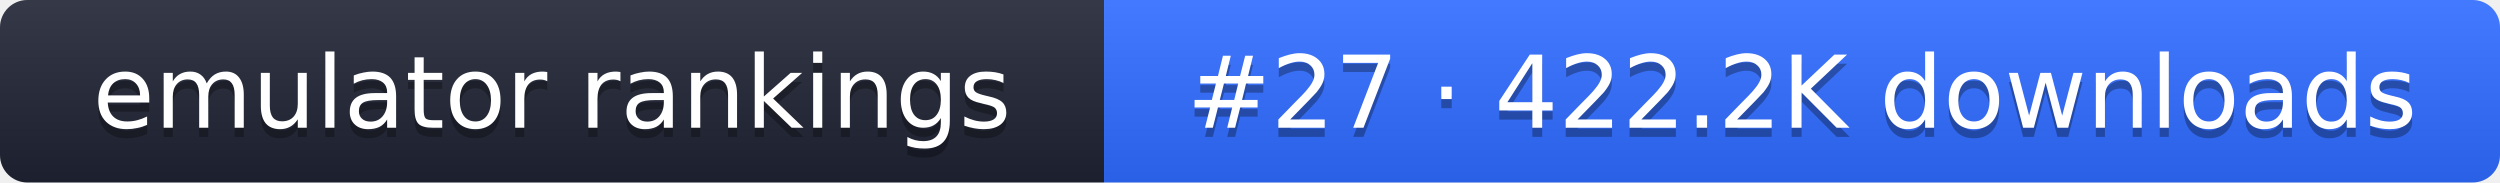
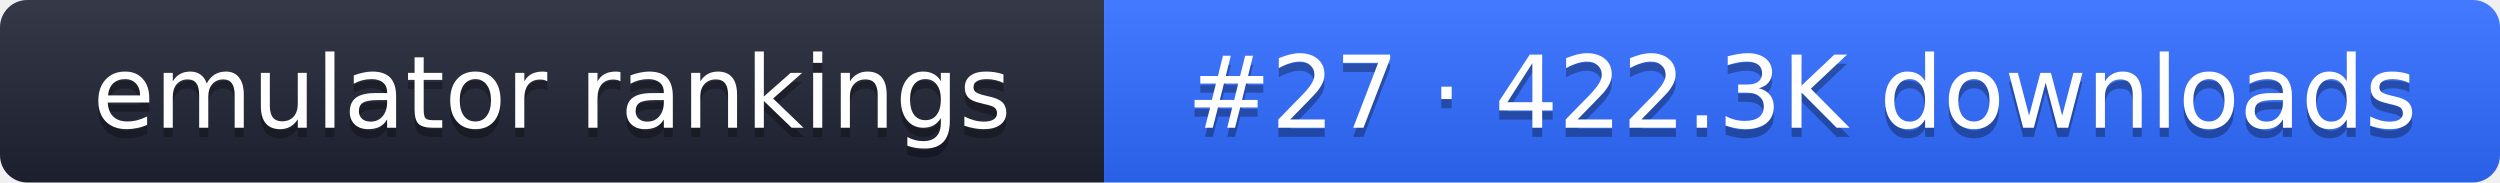
- <svg xmlns="http://www.w3.org/2000/svg" width="274" height="20" role="img" aria-label="emulator rankings: #27 · 422.2K downloads">
+ <svg xmlns="http://www.w3.org/2000/svg" width="274" height="20" role="img" aria-label="emulator rankings: #27 · 422.3K downloads">
  <linearGradient id="g" x2="0" y2="100%">
    <stop offset="0" stop-color="#fff" stop-opacity=".1" />
    <stop offset="1" stop-opacity=".1" />
  </linearGradient>
  <clipPath id="r">
    <rect width="274" height="20" rx="3" fill="#fff" />
  </clipPath>
  <g clip-path="url(#r)">
    <rect width="121" height="20" fill="#1f2433" />
    <rect x="121" width="153" height="20" fill="#2f6bff" />
    <rect width="274" height="20" fill="url(#g)" />
  </g>
  <g fill="#fff" text-anchor="middle" font-family="Verdana,DejaVu Sans,sans-serif" font-size="11">
    <text x="60.5" y="15" fill="#010101" fill-opacity=".3">emulator rankings</text>
    <text x="60.5" y="14">emulator rankings</text>
-     <text x="197.5" y="15" fill="#010101" fill-opacity=".3">#27 · 422.2K downloads</text>
-     <text x="197.5" y="14">#27 · 422.2K downloads</text>
+     <text x="197.5" y="15" fill="#010101" fill-opacity=".3">#27 · 422.3K downloads</text>
+     <text x="197.5" y="14">#27 · 422.3K downloads</text>
  </g>
</svg>
